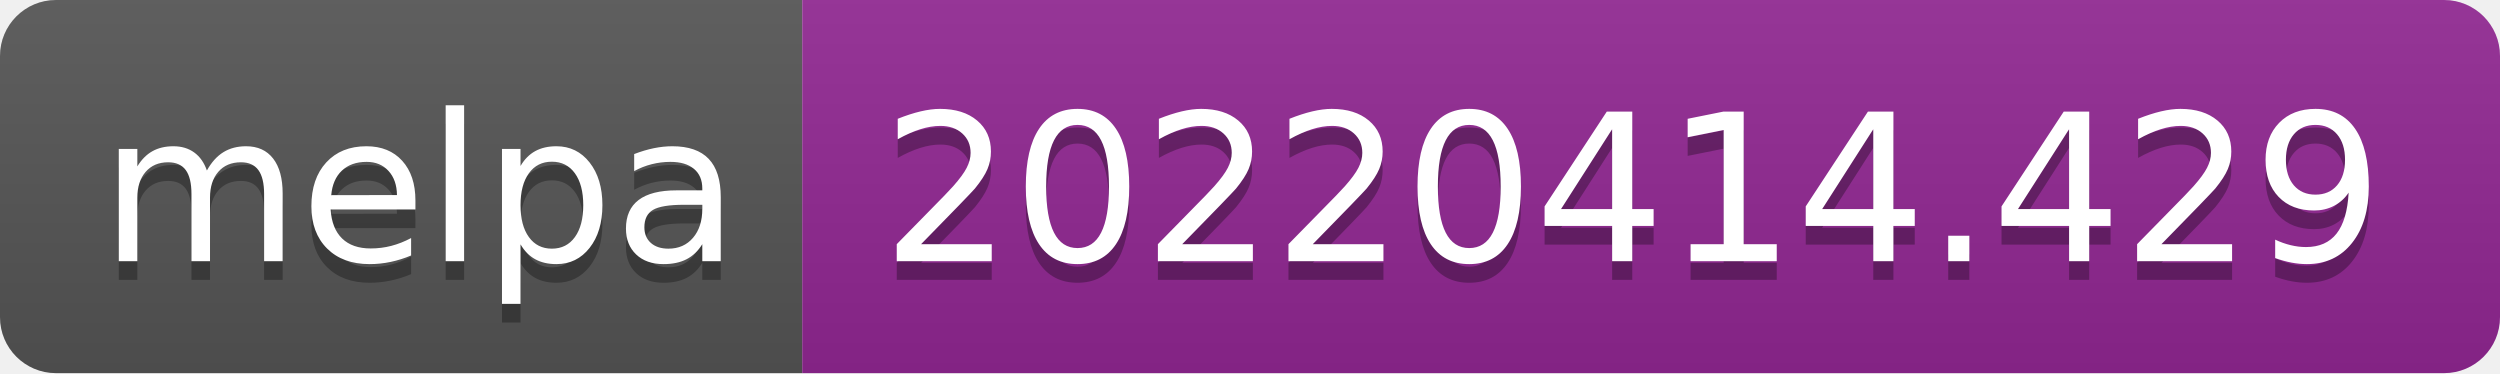
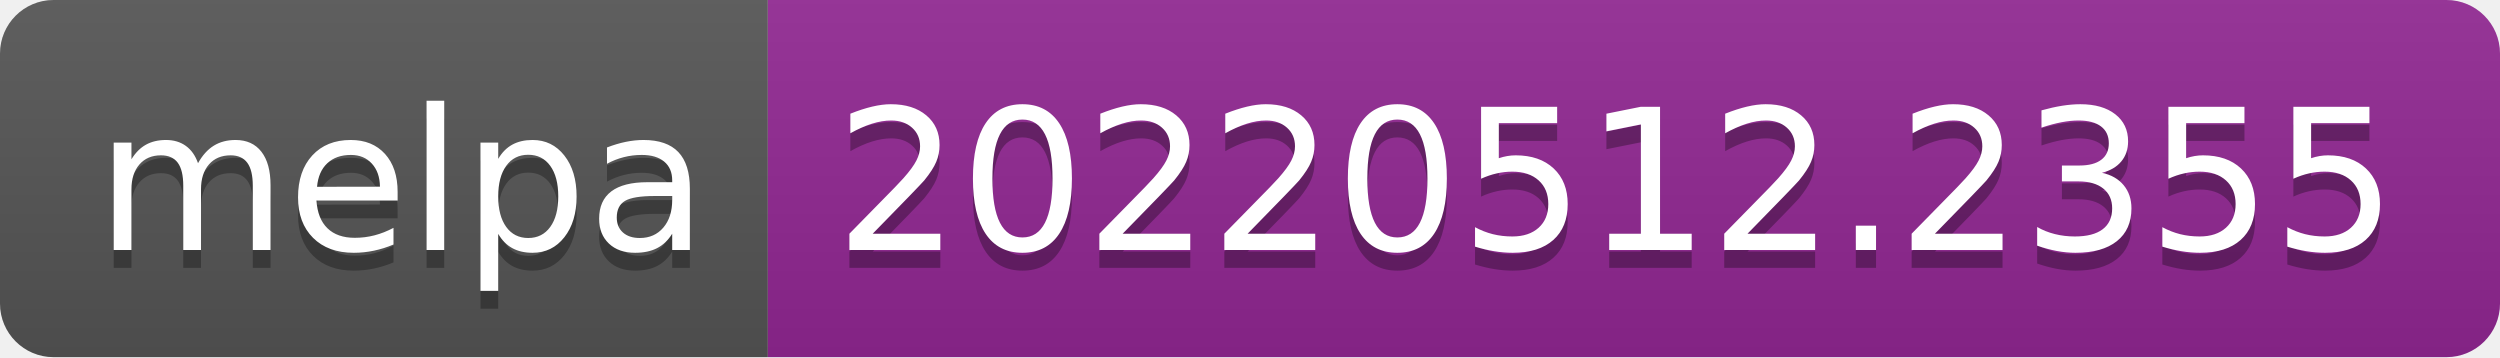
- <svg xmlns="http://www.w3.org/2000/svg" width="134" height="20" role="img" aria-label="melpa: 20220414.429">
+ <svg xmlns="http://www.w3.org/2000/svg" width="140" height="20" role="img" aria-label="melpa: 20220512.2355">
  <linearGradient id="s" x2="0" y2="100%">
    <stop offset="0" stop-color="#bbb" stop-opacity=".1" />
    <stop offset="1" stop-opacity=".1" />
  </linearGradient>
  <clipPath id="r">
-     <rect width="134" height="20" rx="3" fill="#fff" />
+     <rect width="140" height="20" rx="3" fill="#fff" />
  </clipPath>
  <g clip-path="url(#r)">
    <rect width="43" height="20" fill="#555" />
-     <rect x="43" width="91" height="20" fill="#922793" />
-     <rect width="134" height="20" fill="url(#s)" />
+     <rect x="43" width="97" height="20" fill="#922793" />
+     <rect width="140" height="20" fill="url(#s)" />
  </g>
  <g fill="#fff" text-anchor="middle" font-family="Verdana,Geneva,DejaVu Sans,sans-serif" text-rendering="geometricPrecision" font-size="110">
    <text aria-hidden="true" x="225" y="150" fill="#010101" fill-opacity=".3" transform="scale(.1)" textLength="330">melpa</text>
    <text x="225" y="140" transform="scale(.1)" fill="#fff" textLength="330">melpa</text>
-     <text aria-hidden="true" x="875" y="150" fill="#010101" fill-opacity=".3" transform="scale(.1)" textLength="810">20220414.429</text>
-     <text x="875" y="140" transform="scale(.1)" fill="#fff" textLength="810">20220414.429</text>
+     <text aria-hidden="true" x="905" y="150" fill="#010101" fill-opacity=".3" transform="scale(.1)" textLength="870">20220512.2355</text>
+     <text x="905" y="140" transform="scale(.1)" fill="#fff" textLength="870">20220512.2355</text>
  </g>
</svg>
